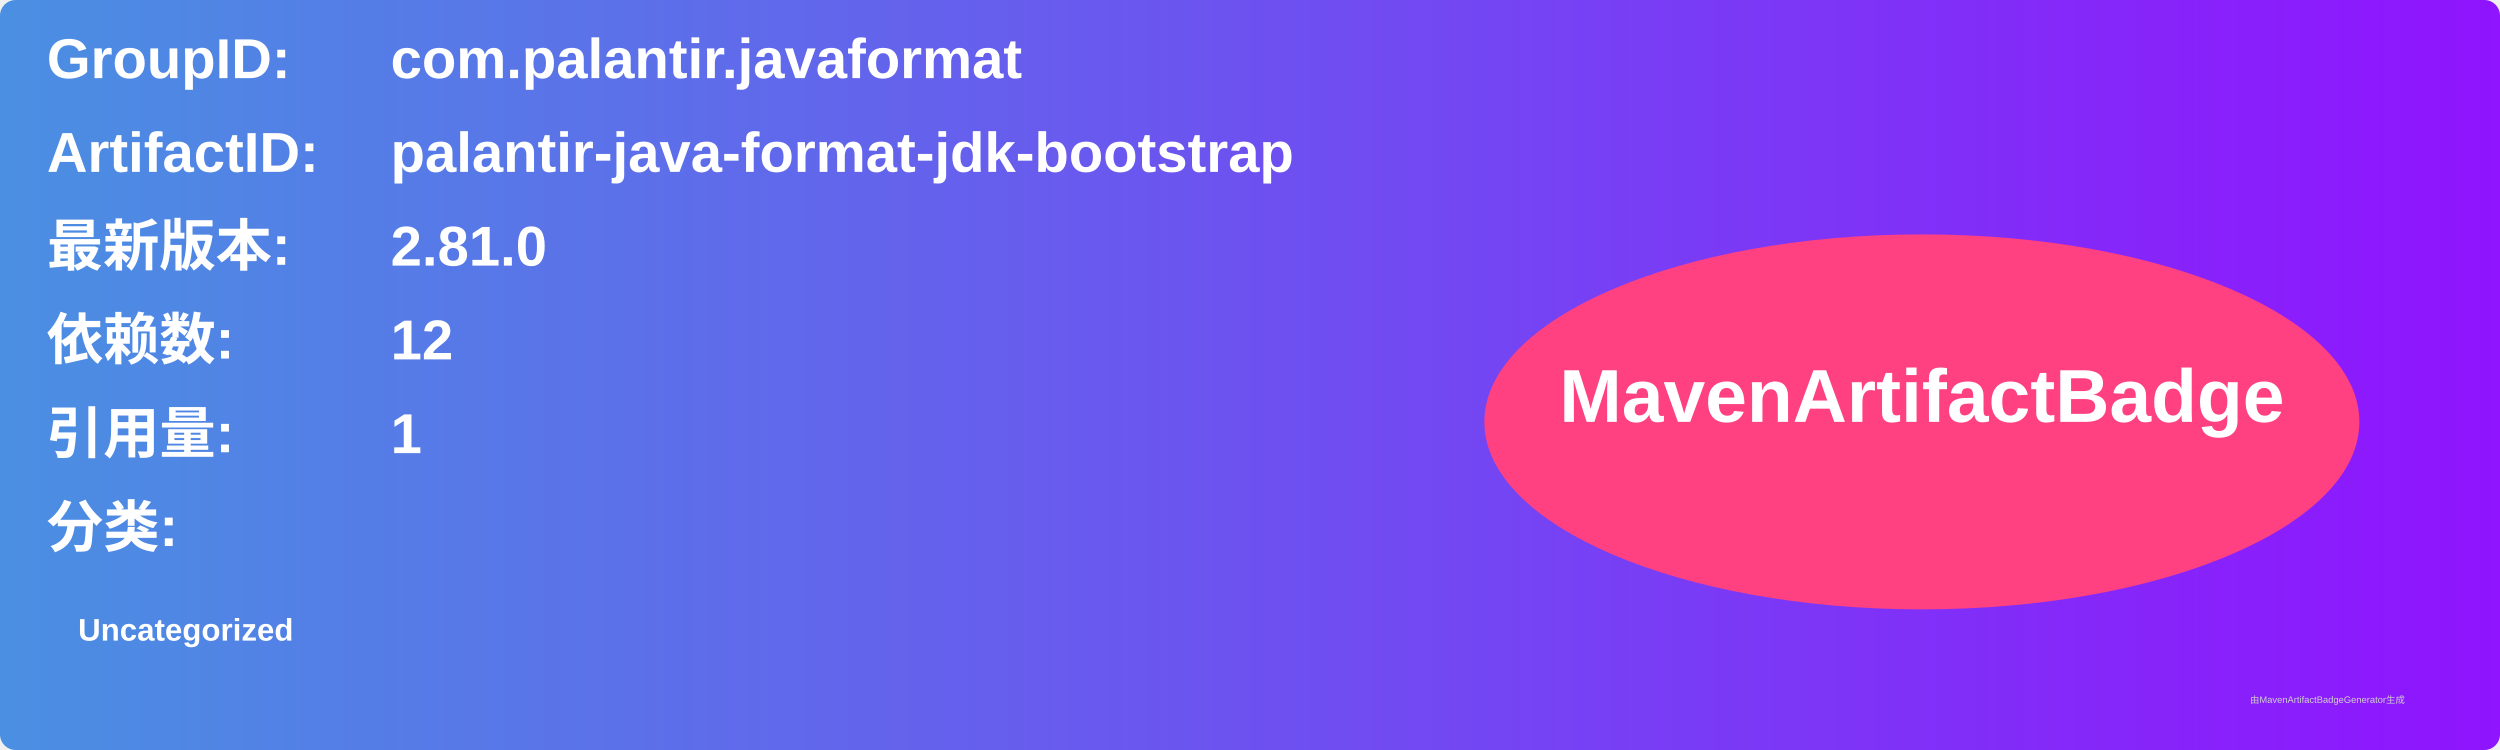
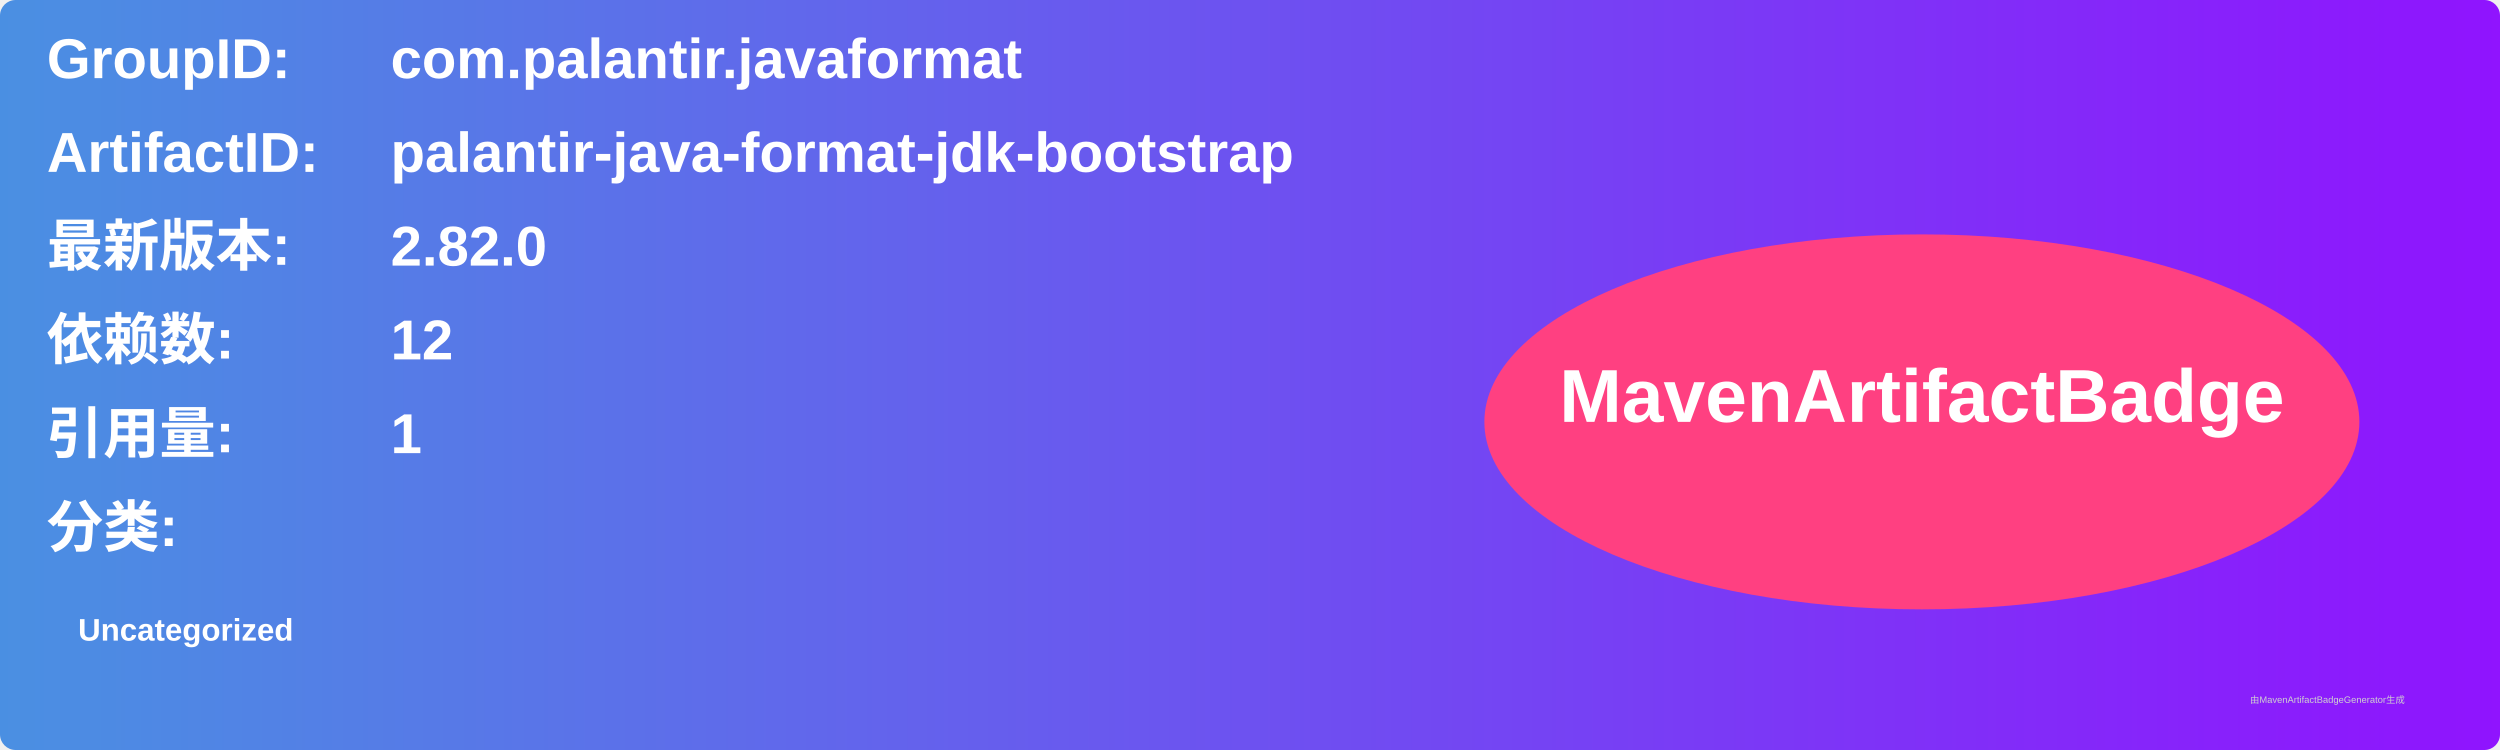
<svg xmlns="http://www.w3.org/2000/svg" width="800" height="240" viewBox="0 0 800 240">
  <linearGradient id="grad" x1="0%" y1="0%" x2="100%" y2="0%">
    <stop offset="0%" stop-color="#4a90e2" />
    <stop offset="100%" stop-color="#9013fe" />
  </linearGradient>
  <rect width="100%" height="100%" rx="5" ry="5" fill="url(#grad)" />
  <g transform="translate(15, 15)">
    <text x="0" y="10" font-family="Arial" font-size="18" fill="white" font-weight="bold" width="260">GroupID:</text>
    <text x="110" y="10" font-family="Arial" font-size="18" fill="white" font-weight="bold" width="460">com.palantir.javaformat</text>
    <text x="0" y="40" font-family="Arial" font-size="18" fill="white" font-weight="bold" width="260">ArtifactID:</text>
    <text x="110" y="40" font-family="Arial" font-size="18" fill="white" font-weight="bold" width="460">palantir-java-format-jdk-bootstrap</text>
    <text x="0" y="70" font-family="Arial" font-size="18" fill="white" font-weight="bold">最新版本:</text>
    <text x="110" y="70" font-family="Arial" font-size="18" fill="white" font-weight="bold">
-       <tspan font-weight="bold">2.81.0</tspan>
+       <tspan font-weight="bold">2.82.0</tspan>
    </text>
    <text x="0" y="100" font-family="Arial" font-size="18" fill="white" font-weight="bold">依赖数: </text>
    <text x="110" y="100" font-family="Arial" font-size="18" fill="white">
      <tspan font-weight="bold">12</tspan>
    </text>
    <text x="0" y="130" font-family="Arial" font-size="18" fill="white" font-weight="bold">引用量: </text>
    <text x="110" y="130" font-family="Arial" font-size="18" fill="white">
      <tspan font-weight="bold">1</tspan>
    </text>
    <text x="0" y="160" font-family="Arial" font-size="18" fill="white" font-weight="bold">分类:</text>
    <text x="10" y="190" font-family="Arial" font-size="10" fill="white">
      <tspan font-weight="bold">Uncategorized</tspan>
    </text>
    <ellipse cx="600" cy="120" rx="140" ry="60" fill="#ff4081" />
    <text x="600" y="120" text-anchor="middle" font-family="Arial" font-size="24" fill="white" font-weight="bold">MavenArtifactBadge</text>
  </g>
  <text x="720" y="225" font-family="Arial" font-size="3" fill="#d0d0d0">由MavenArtifactBadgeGenerator生成</text>
</svg>
